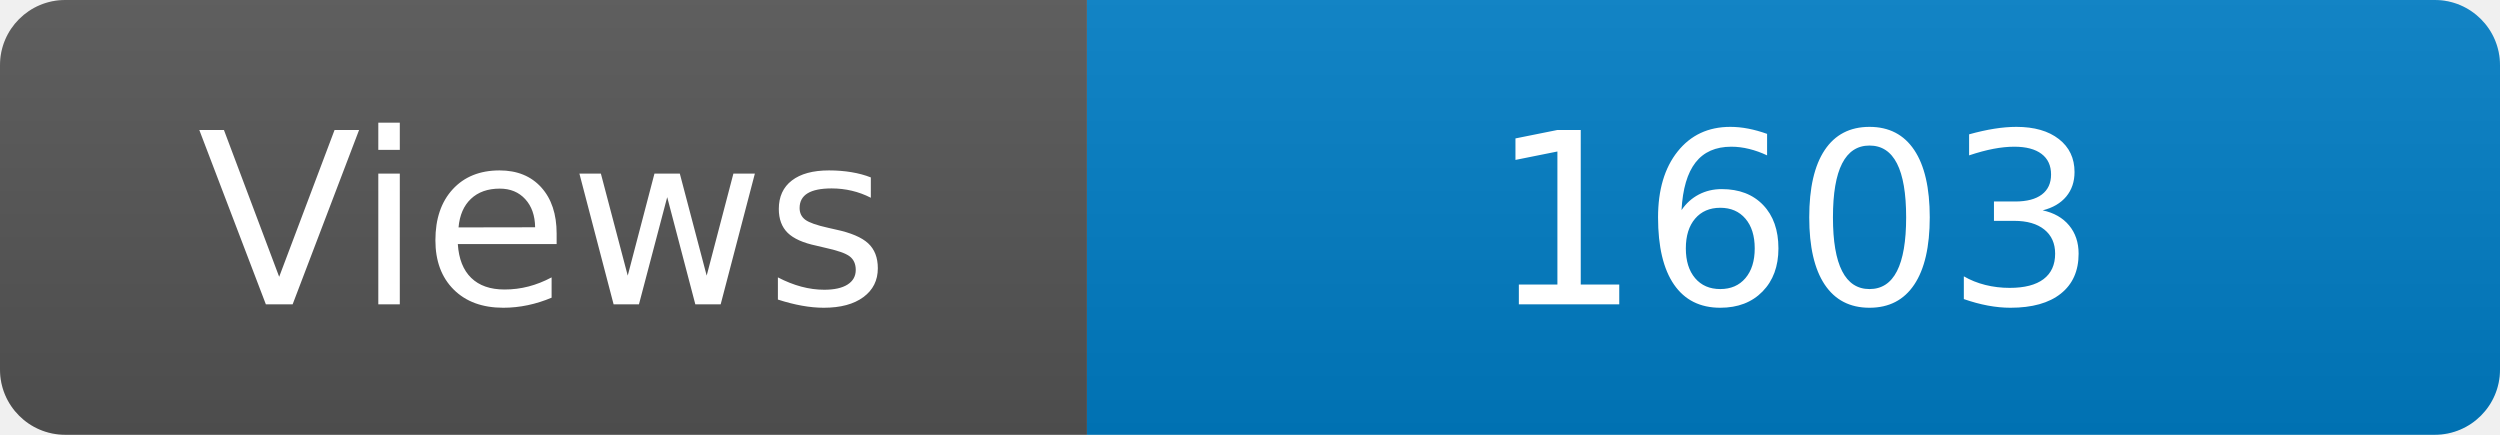
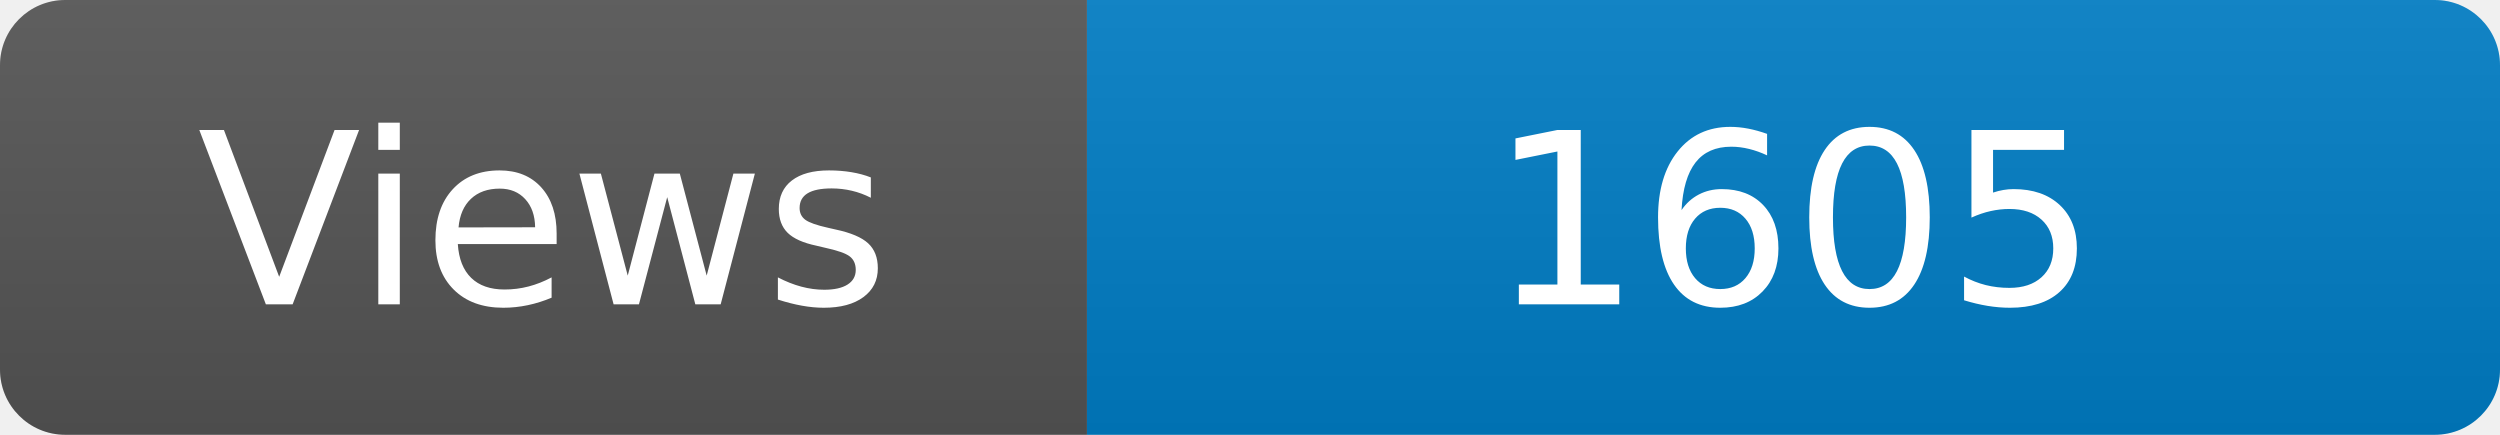
<svg xmlns="http://www.w3.org/2000/svg" width="115" height="20" role="img" aria-label="Maintained?: yes">
  <linearGradient id="s" x2="0" y2="100%">
    <stop offset="0" stop-color="#bbb" stop-opacity=".1" />
    <stop offset="1" stop-opacity=".1" />
  </linearGradient>
  <clipPath id="r">
    <rect width="115" height="20" rx="3" fill="#fff" />
  </clipPath>
  <g clip-path="url(#r)">
    <rect width="50" height="20" fill="#555" />
    <rect x="50" width="160" height="20" fill="#007ec6" />
    <rect width="115" height="20" fill="url(#s)" />
  </g>
  <g fill="#fff" text-anchor="middle" font-family="Verdana,Geneva,DejaVu Sans,sans-serif" font-size="110">
    <text x="250" y="140" transform="scale(.1)" fill="#fff">Views</text>
-     <text x="825" y="140" transform="scale(.1)" fill="#fff">1603</text>
+     <text x="825" y="140" transform="scale(.1)" fill="#fff">1605</text>
  </g>
</svg>
